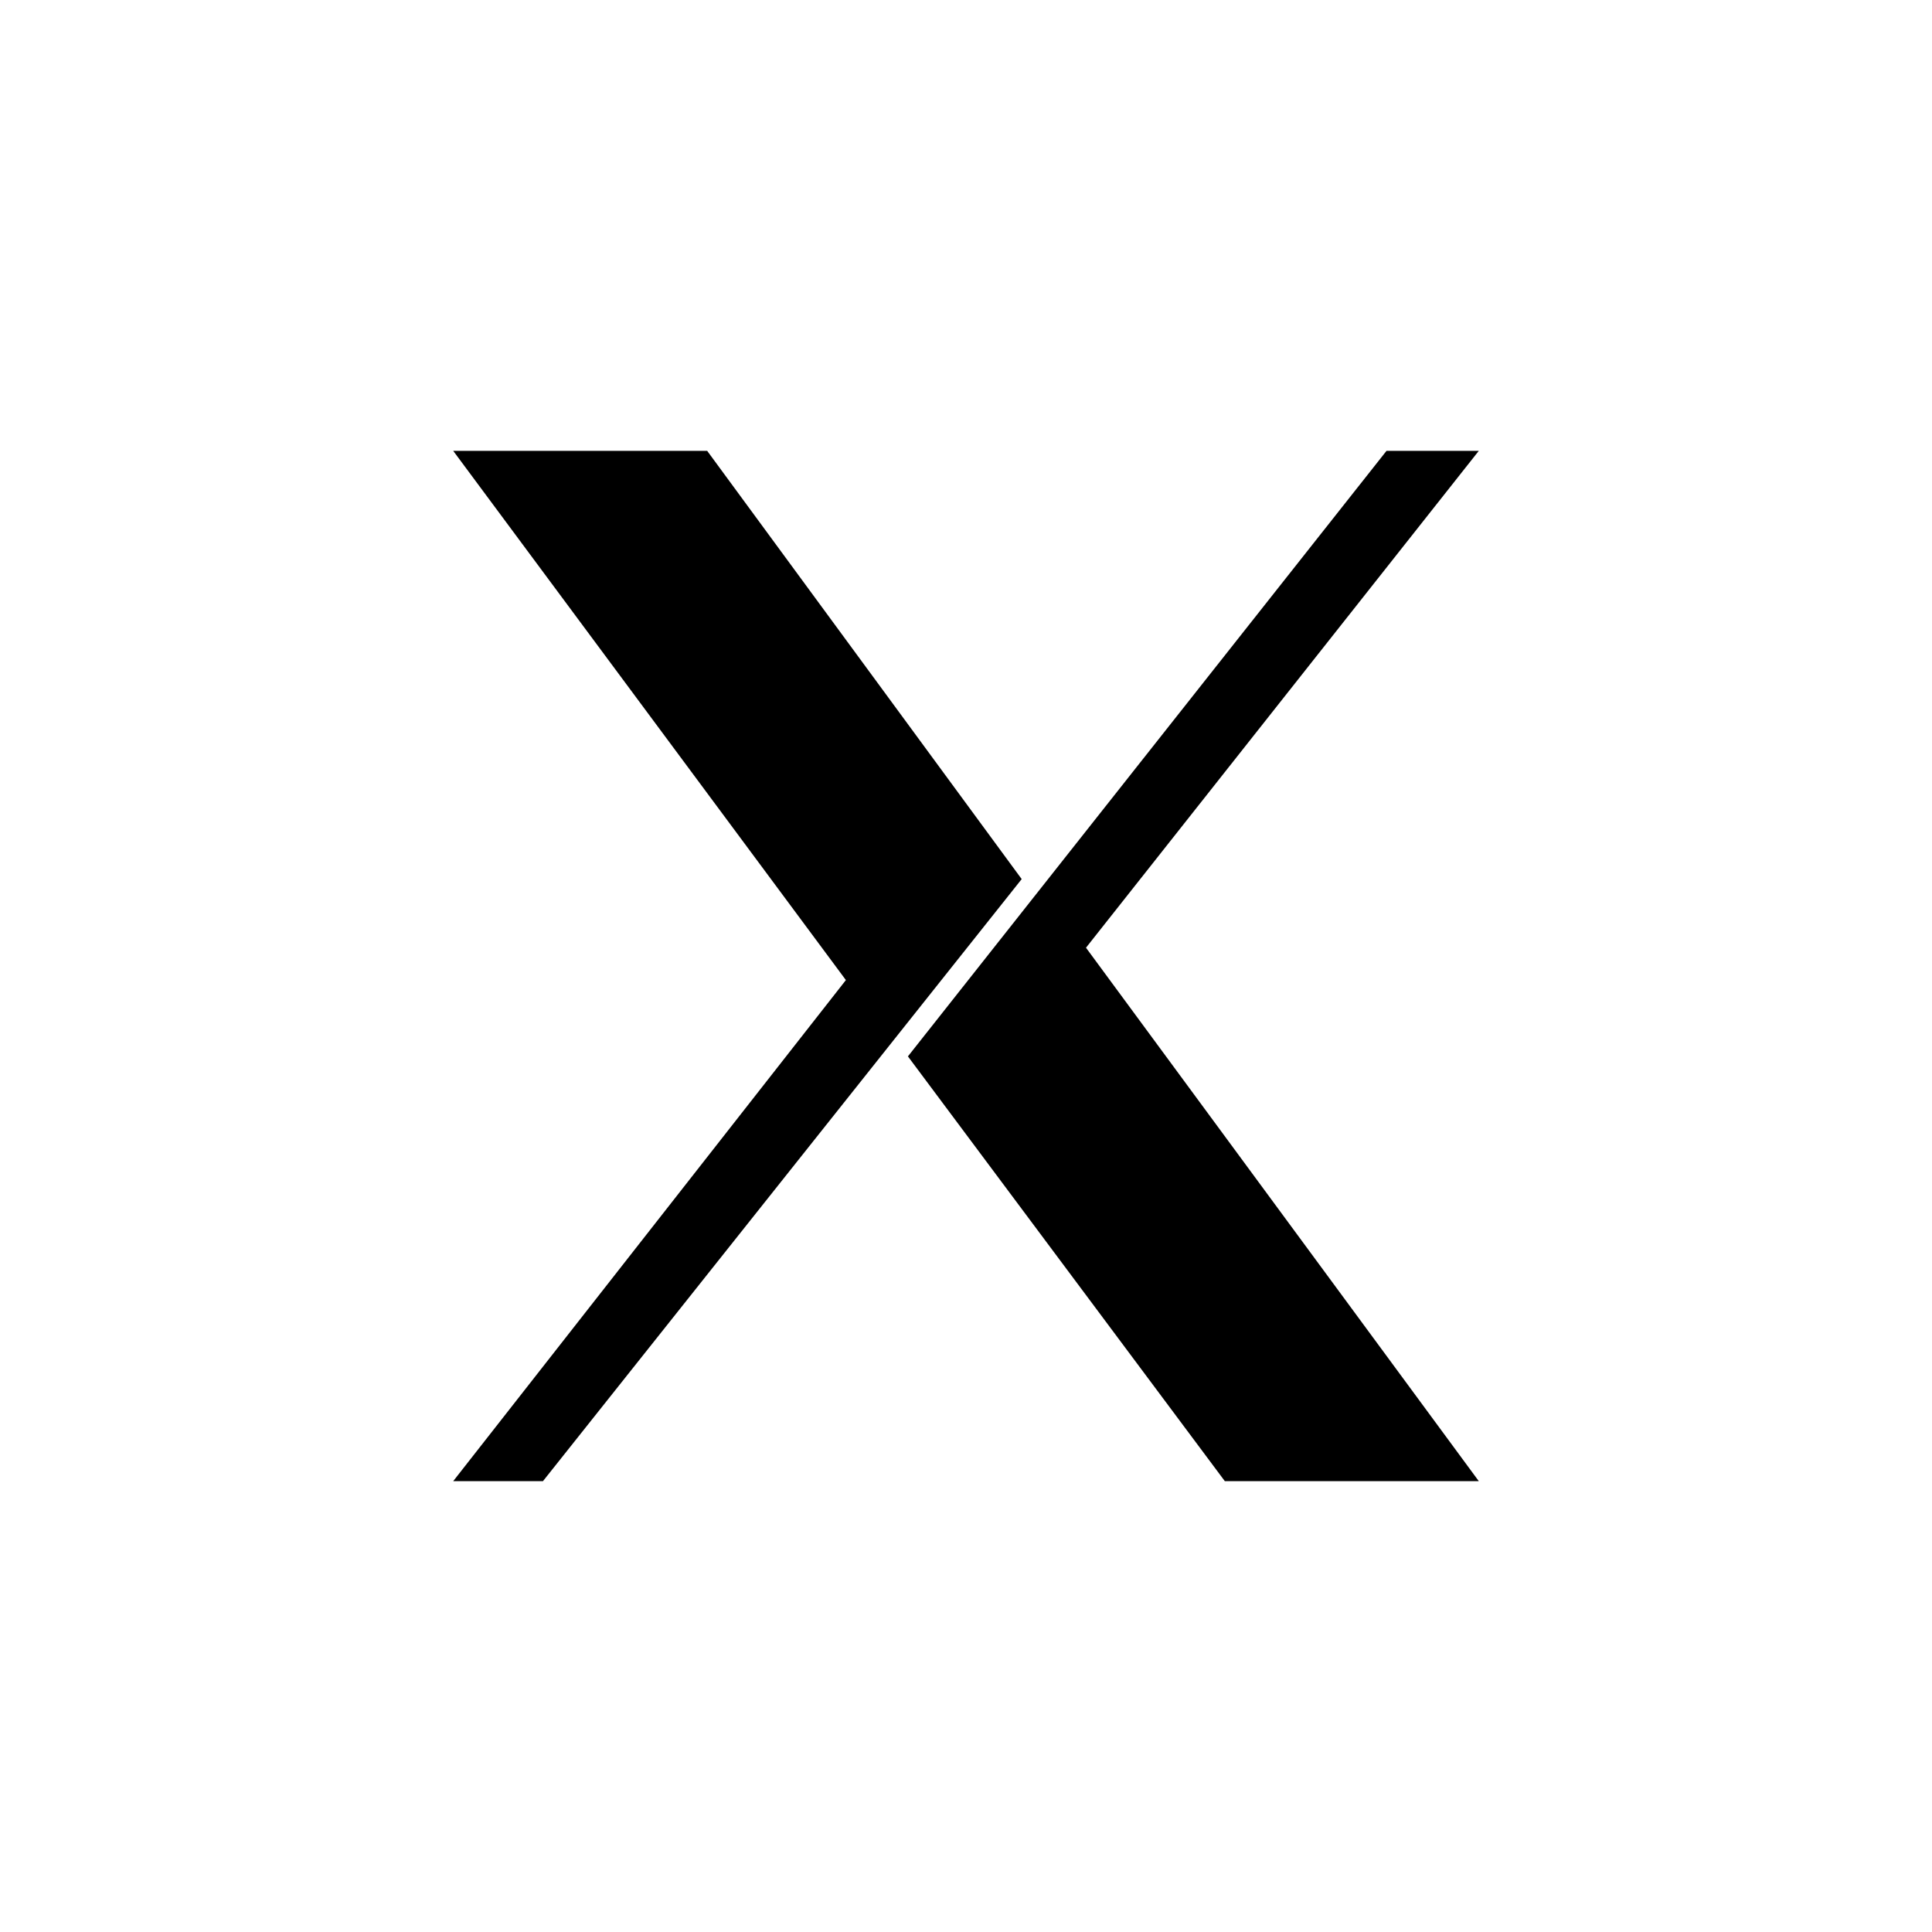
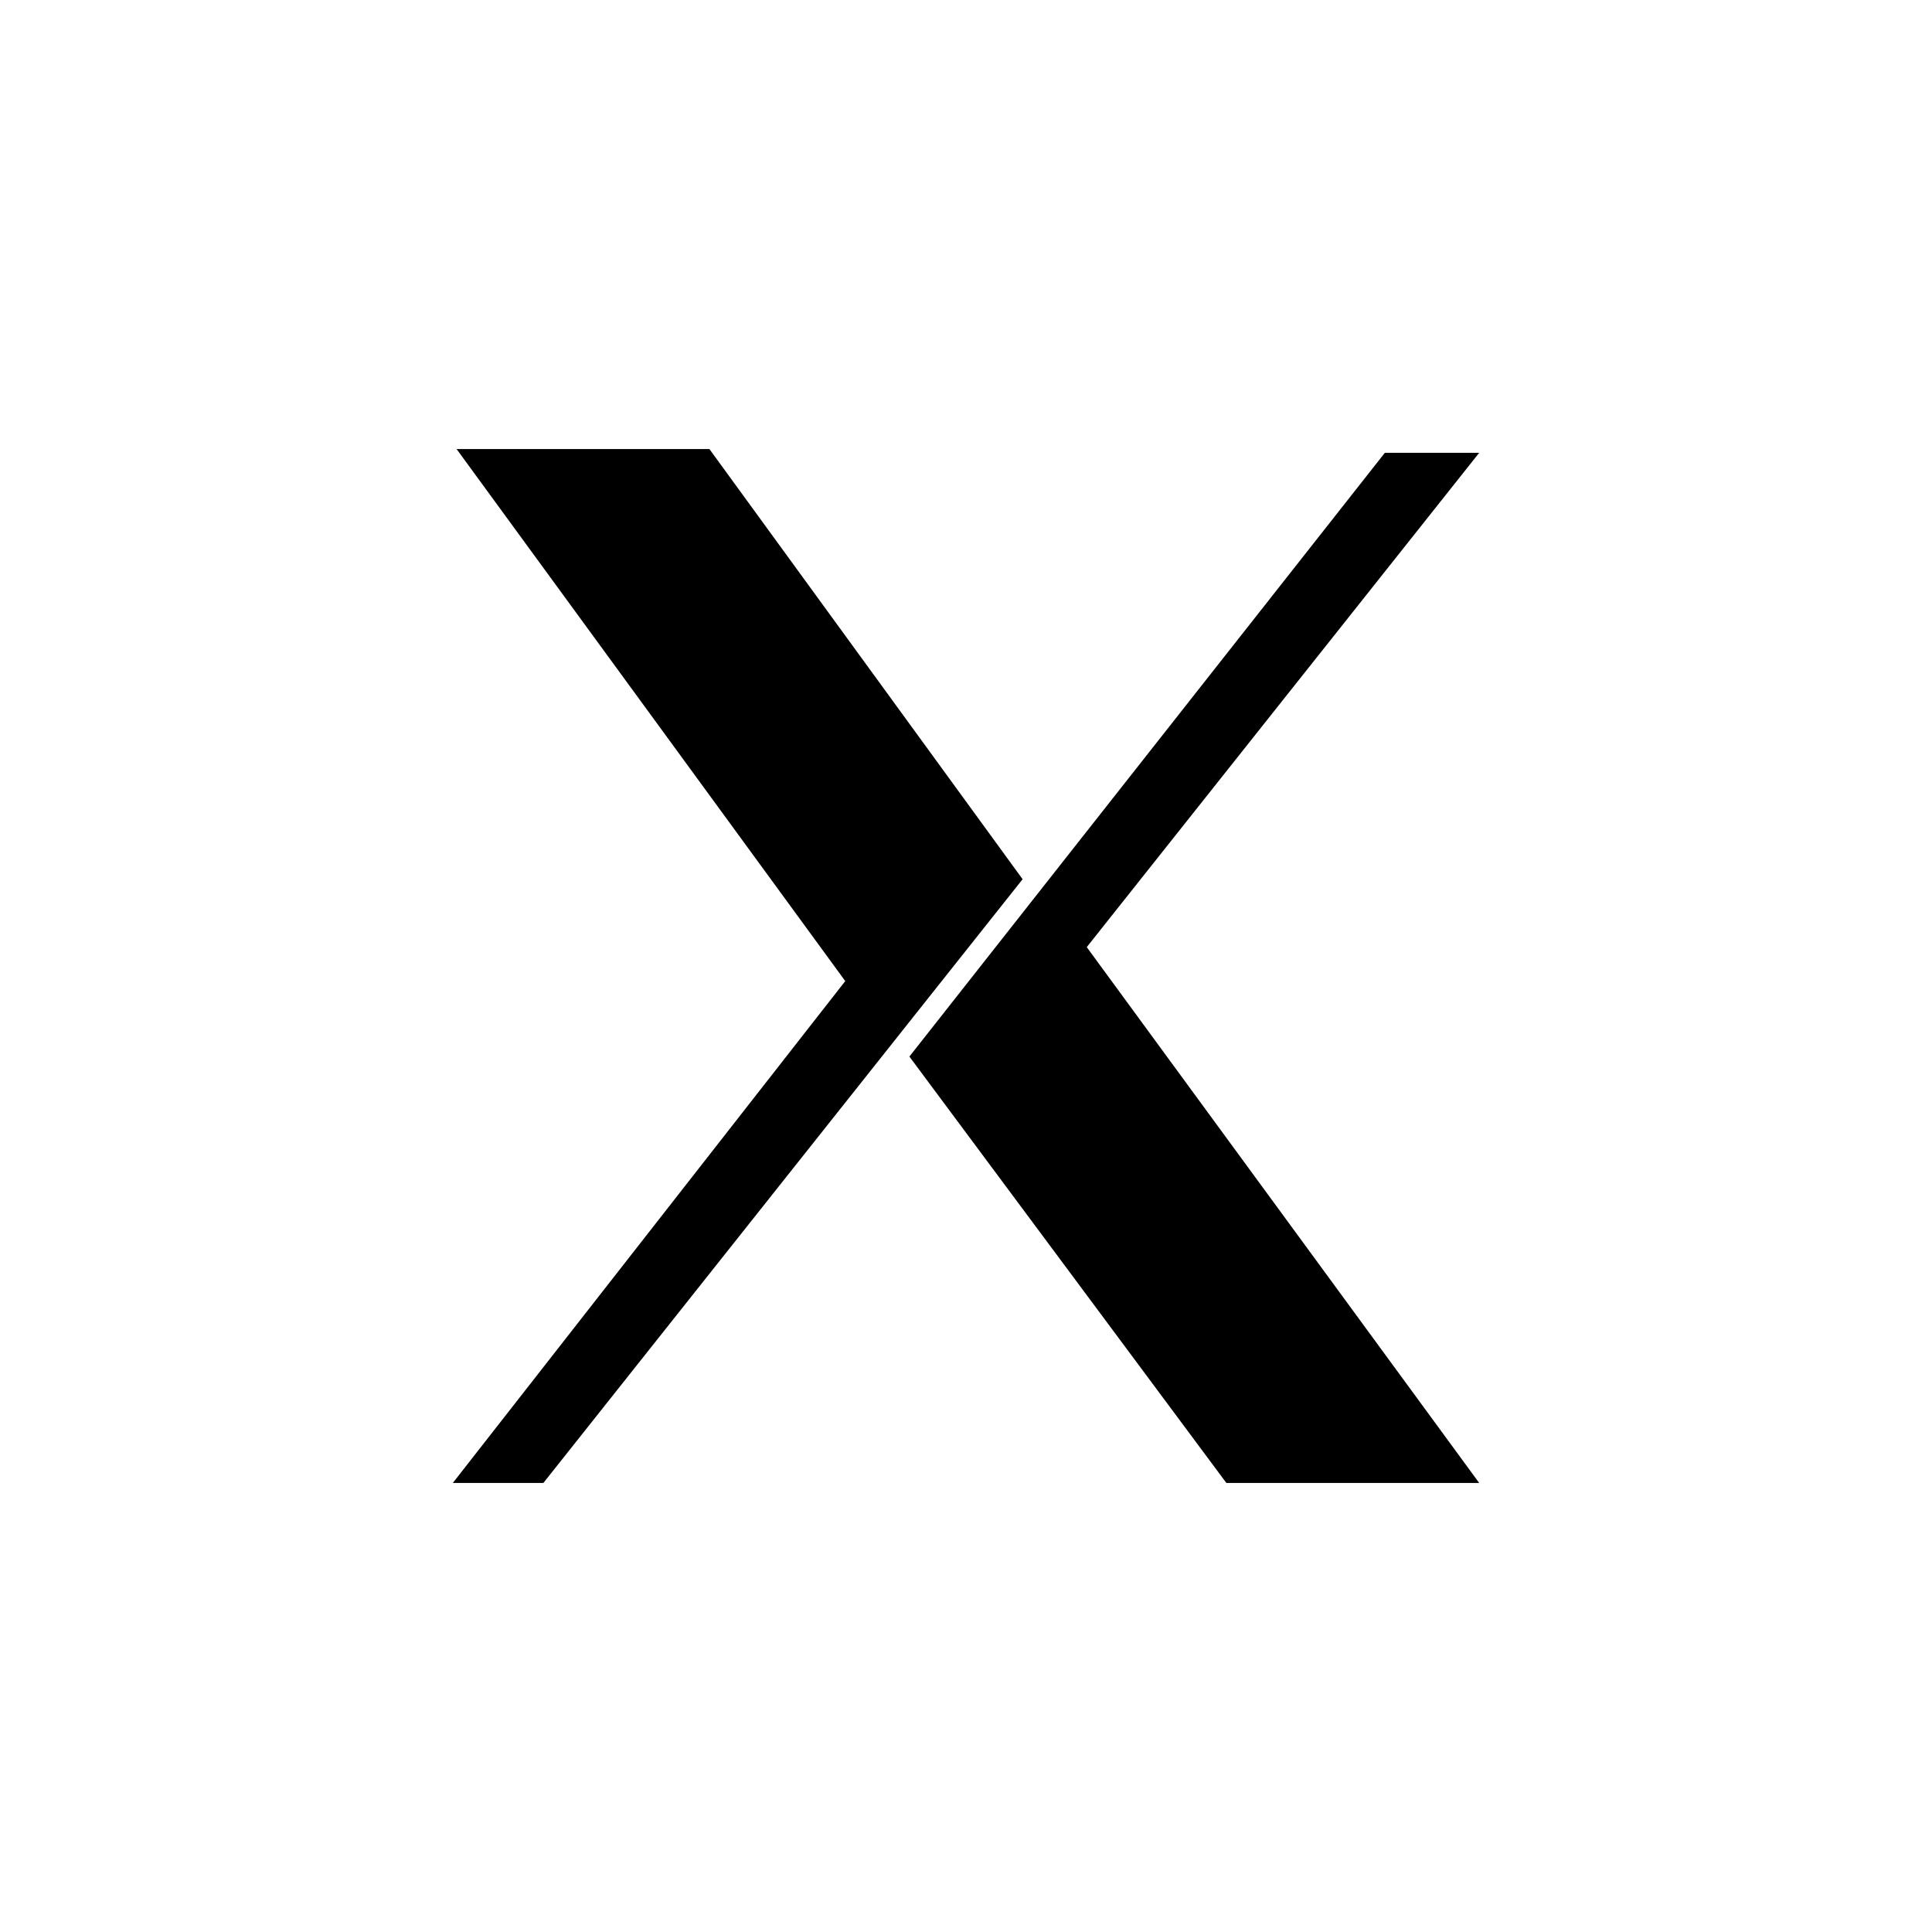
<svg xmlns="http://www.w3.org/2000/svg" aria-label="X11" role="img" viewBox="0 0 512 512">
  <path d="m0 0H512V512H0" fill="#fff" />
-   <path d="m120.107 392.518s104.063-132.786 104.063-132.786-104.063-140.25-104.063-140.25h67.303s83.347 113.488 83.347 113.488l-126.865 159.547zm120.502-112.564 126.829-160.471h24.455l-104.094 131.671s104.094 141.364 104.094 141.364h-67.304z" />
+   <path d="M120 393S224 260 224 260 121 119 121 119h67s83 114 83 114L144 393ZM241 280 367 120h25L288 251S392 393 392 393H325Z" />
</svg>
